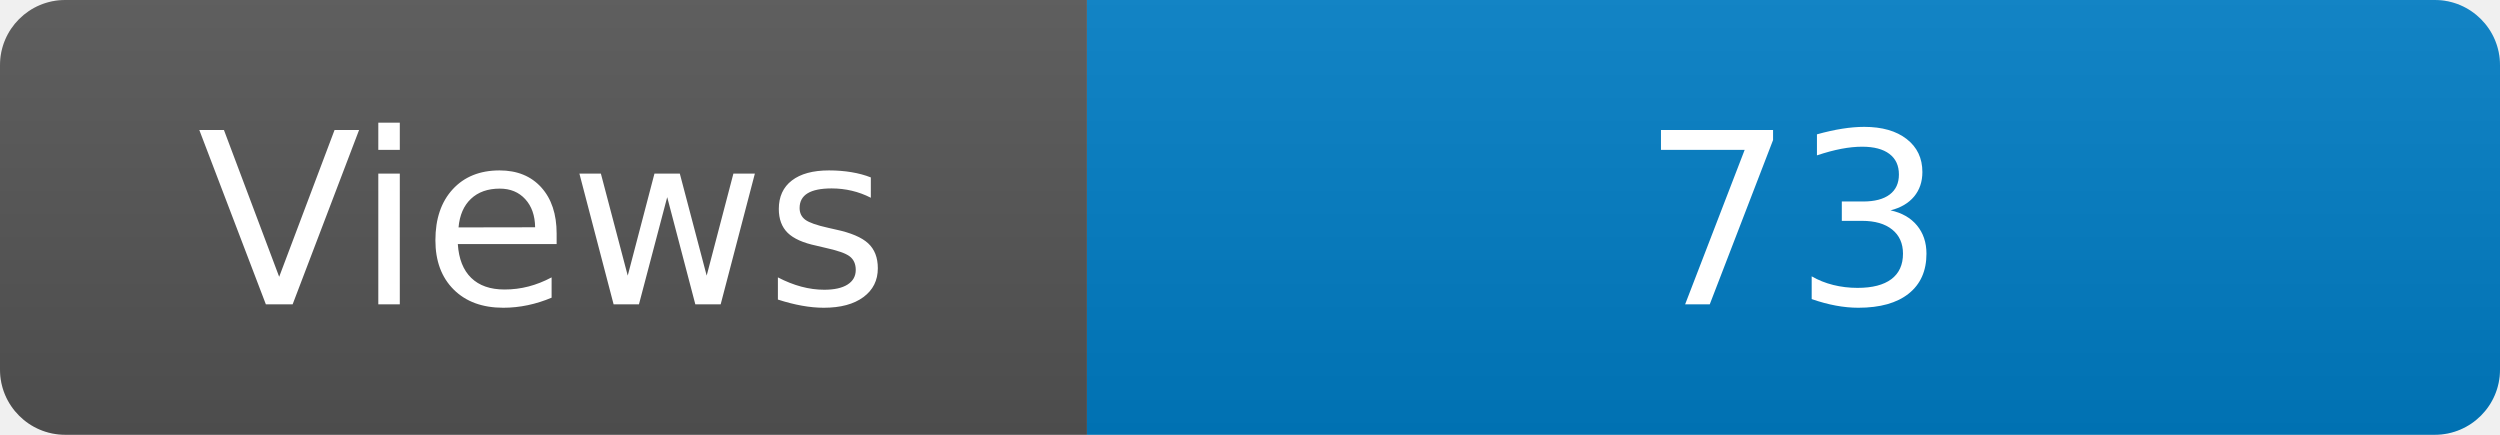
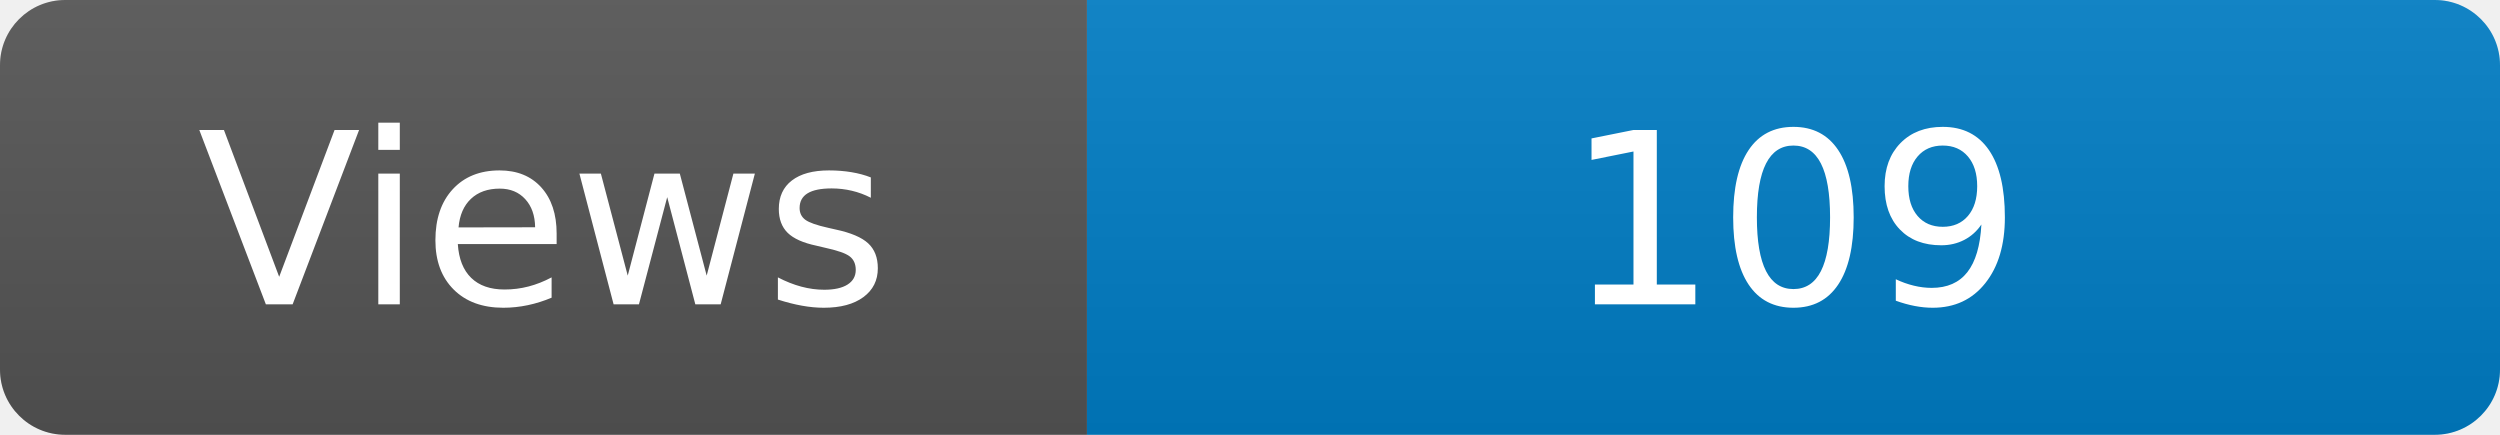
<svg xmlns="http://www.w3.org/2000/svg" width="115" height="20" role="img" aria-label="Maintained?: yes">
  <linearGradient id="s" x2="0" y2="100%">
    <stop offset="0" stop-color="#bbb" stop-opacity=".1" />
    <stop offset="1" stop-opacity=".1" />
  </linearGradient>
  <clipPath id="r">
    <rect width="115" height="20" rx="3" fill="#fff" />
  </clipPath>
  <g clip-path="url(#r)">
    <rect width="50" height="20" fill="#555" />
    <rect x="50" width="160" height="20" fill="#007ec6" />
    <rect width="115" height="20" fill="url(#s)" />
  </g>
  <g fill="#fff" text-anchor="middle" font-family="Verdana,Geneva,DejaVu Sans,sans-serif" font-size="110">
    <text x="250" y="140" transform="scale(.1)" fill="#fff">Views</text>
-     <text x="825" y="140" transform="scale(.1)" fill="#fff">73</text>
+     <text x="825" y="140" transform="scale(.1)" fill="#fff">109</text>
  </g>
</svg>
